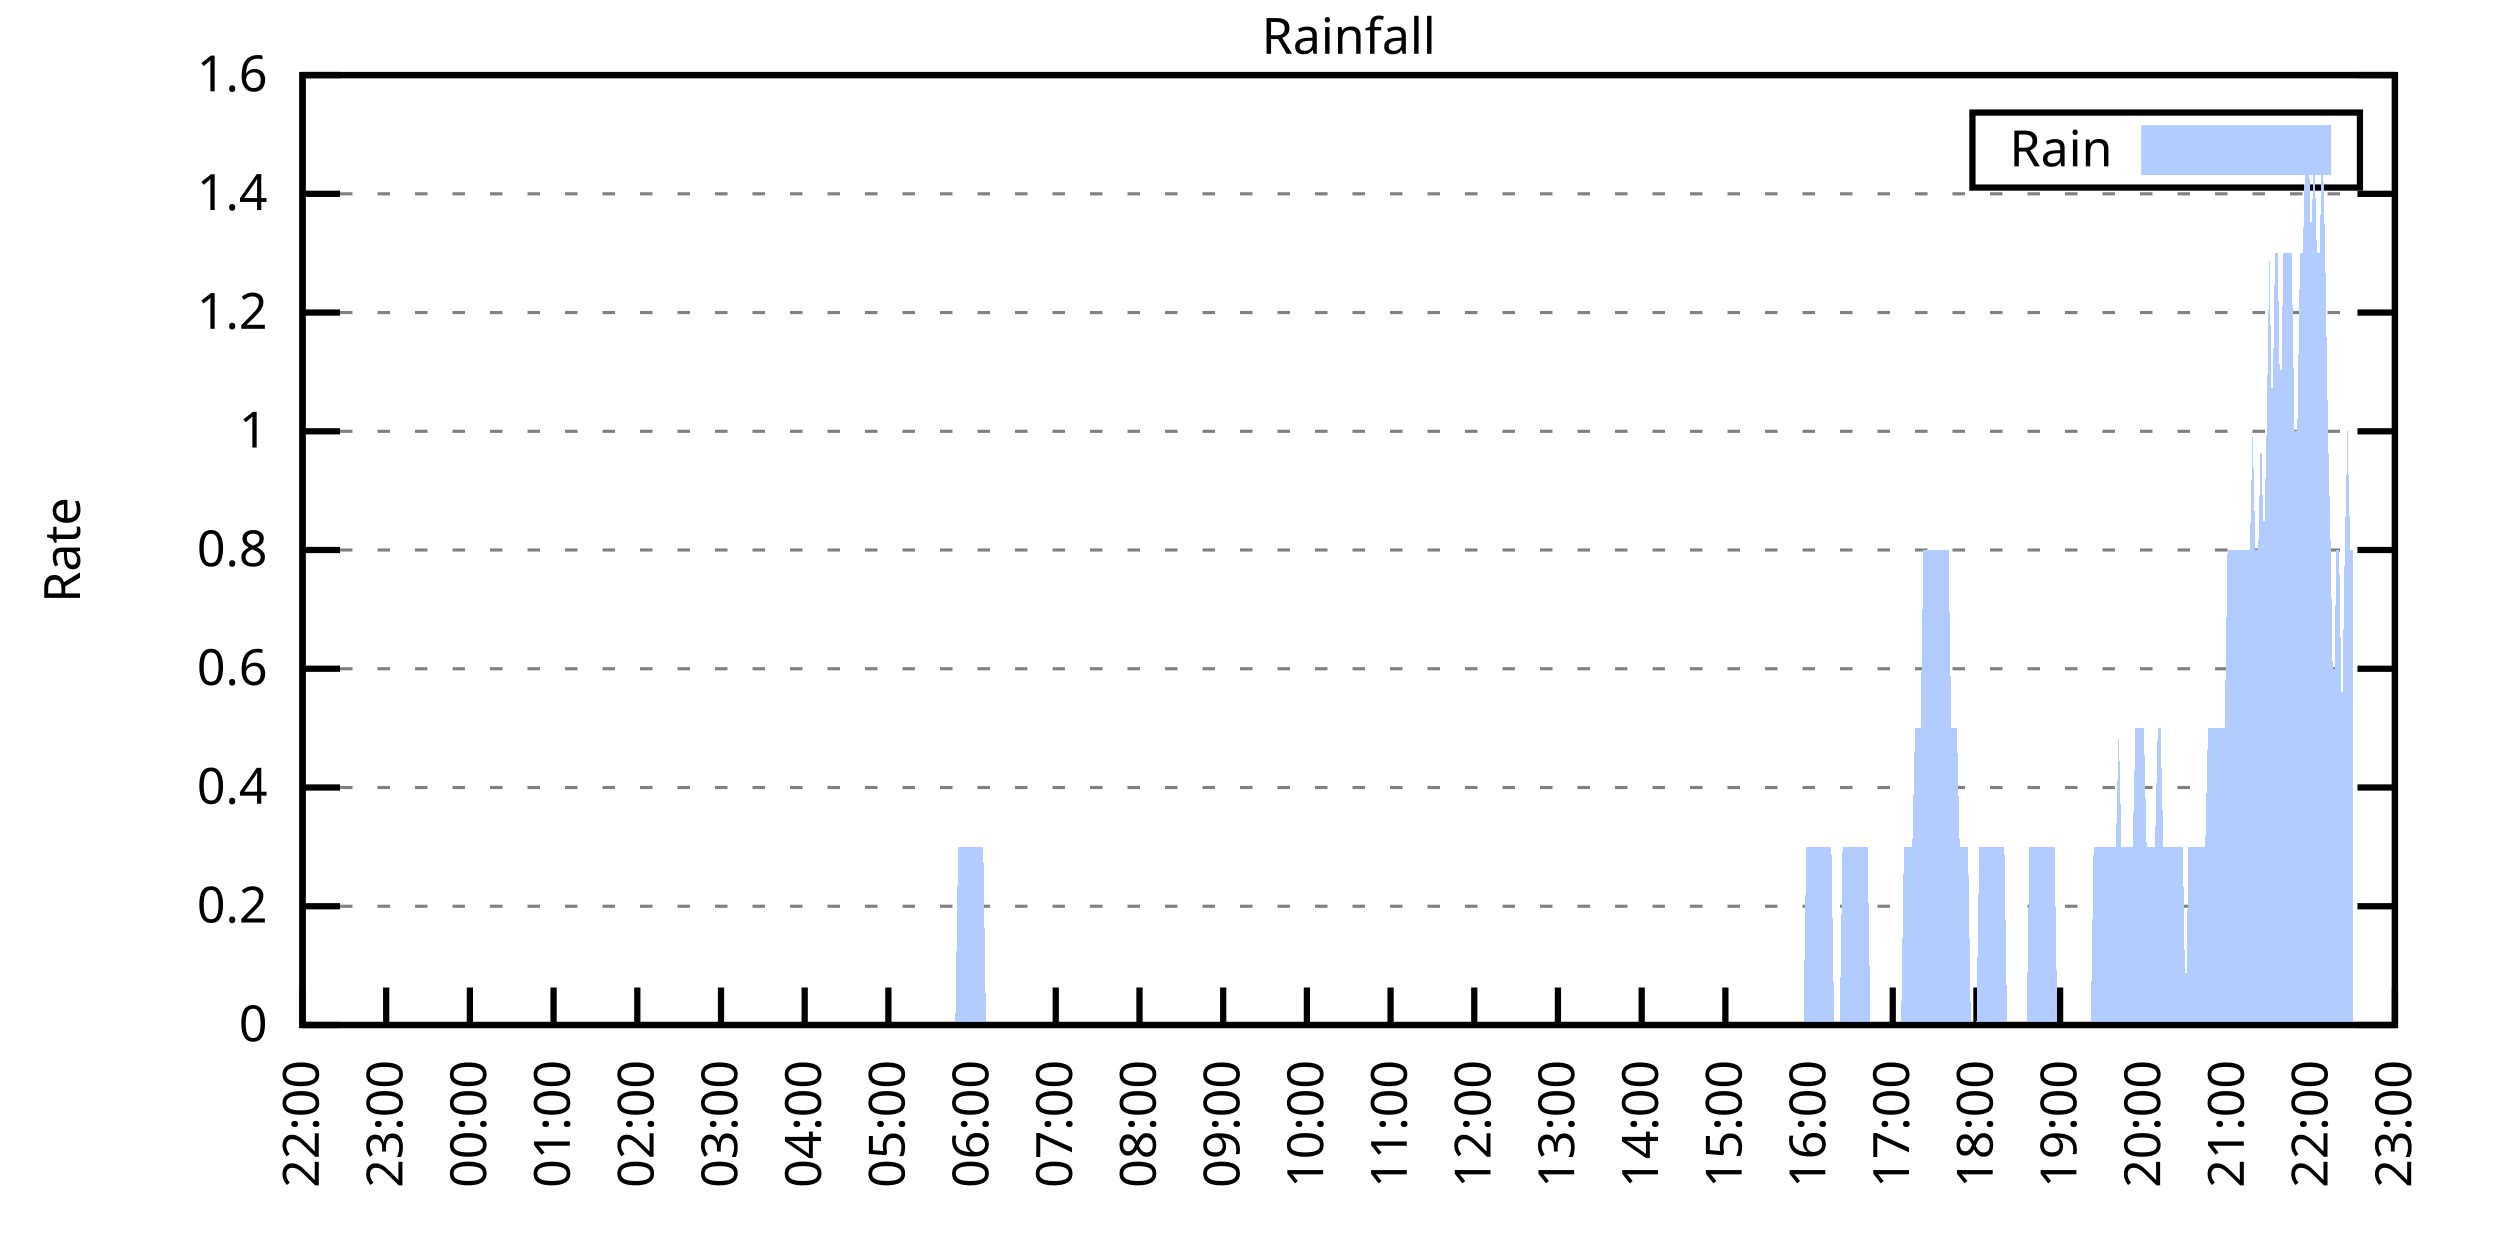
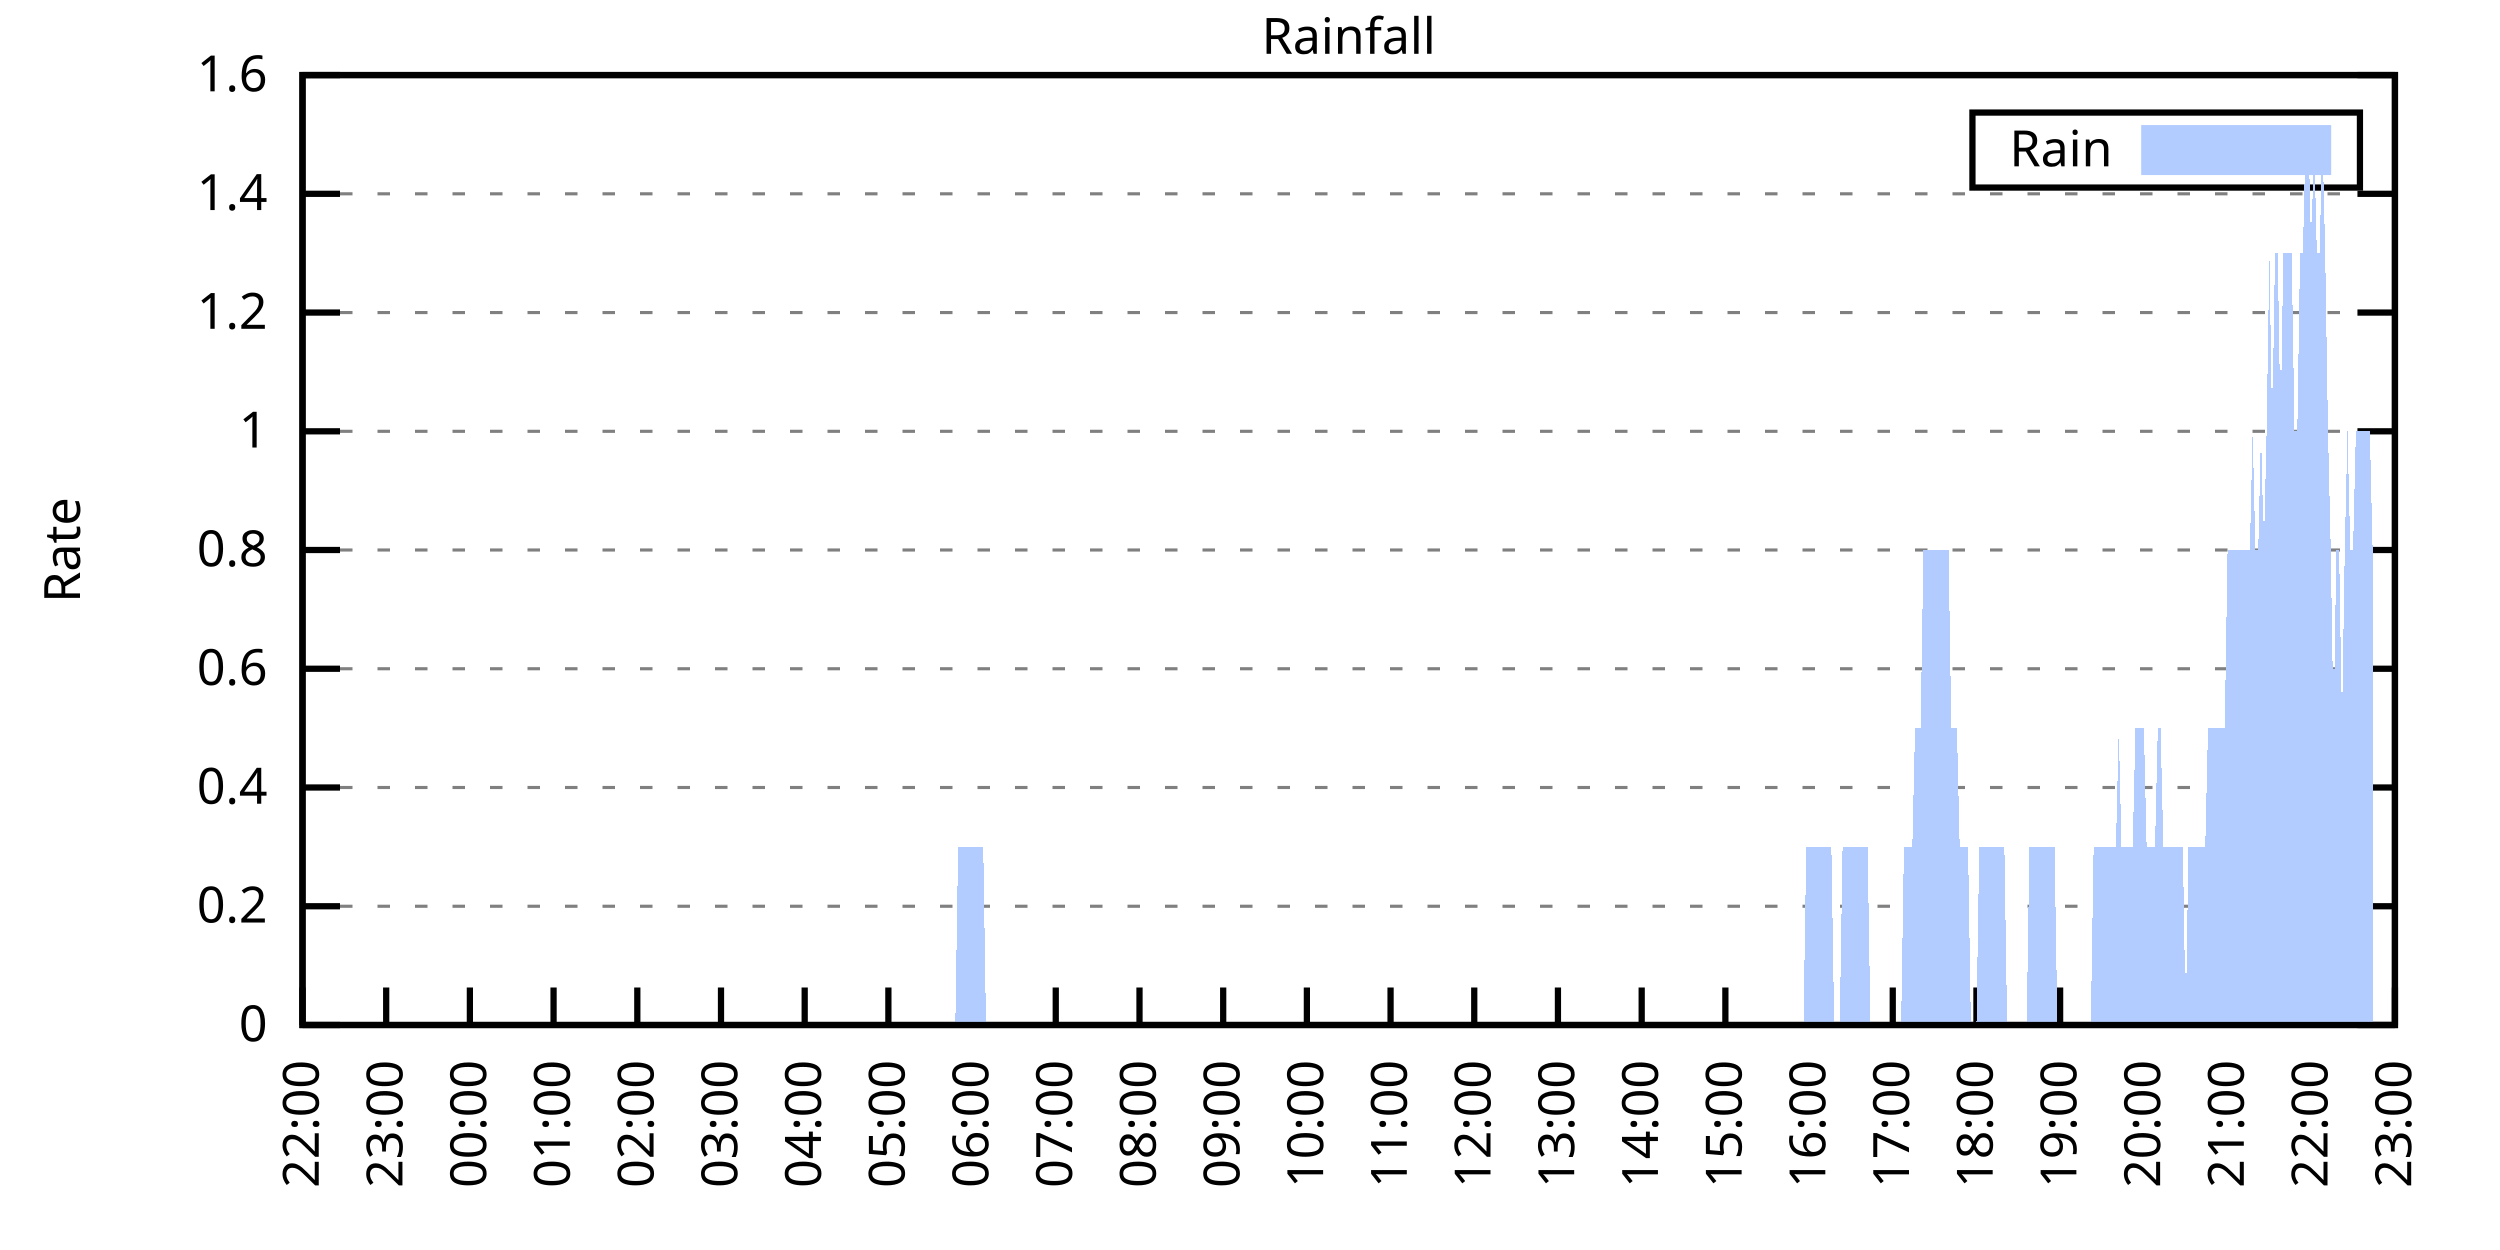
<svg xmlns="http://www.w3.org/2000/svg" xmlns:xlink="http://www.w3.org/1999/xlink" width="400" height="200" viewBox="0 0 400 200">
  <g id="gnuplot_canvas">
    <rect x="0" y="0" width="400" height="200" fill="none" />
    <defs>
      <circle id="gpDot" r="0.5" stroke-width="0.5" stroke="currentColor" />
      <path id="gpPt0" stroke-width="0.333" stroke="currentColor" d="M-1,0 h2 M0,-1 v2" />
      <path id="gpPt1" stroke-width="0.333" stroke="currentColor" d="M-1,-1 L1,1 M1,-1 L-1,1" />
      <path id="gpPt2" stroke-width="0.333" stroke="currentColor" d="M-1,0 L1,0 M0,-1 L0,1 M-1,-1 L1,1 M-1,1 L1,-1" />
      <rect id="gpPt3" stroke-width="0.333" stroke="currentColor" x="-1" y="-1" width="2" height="2" />
      <rect id="gpPt4" stroke-width="0.333" stroke="currentColor" fill="currentColor" x="-1" y="-1" width="2" height="2" />
      <circle id="gpPt5" stroke-width="0.333" stroke="currentColor" cx="0" cy="0" r="1" />
      <use xlink:href="#gpPt5" id="gpPt6" fill="currentColor" stroke="none" />
      <path id="gpPt7" stroke-width="0.333" stroke="currentColor" d="M0,-1.33 L-1.33,0.67 L1.33,0.67 z" />
      <use xlink:href="#gpPt7" id="gpPt8" fill="currentColor" stroke="none" />
      <use xlink:href="#gpPt7" id="gpPt9" stroke="currentColor" transform="rotate(180)" />
      <use xlink:href="#gpPt9" id="gpPt10" fill="currentColor" stroke="none" />
      <use xlink:href="#gpPt3" id="gpPt11" stroke="currentColor" transform="rotate(45)" />
      <use xlink:href="#gpPt11" id="gpPt12" fill="currentColor" stroke="none" />
      <path id="gpPt13" stroke-width="0.333" stroke="currentColor" d="M0,1.330 L1.265,0.411 L0.782,-1.067 L-0.782,-1.076 L-1.265,0.411 z" />
      <use xlink:href="#gpPt13" id="gpPt14" fill="currentColor" stroke="none" />
      <filter id="textbox" filterUnits="objectBoundingBox" x="0" y="0" height="1" width="1">
        <feFlood flood-color="white" flood-opacity="1" result="bgnd" />
        <feComposite in="SourceGraphic" in2="bgnd" operator="atop" />
      </filter>
      <filter id="greybox" filterUnits="objectBoundingBox" x="0" y="0" height="1" width="1">
        <feFlood flood-color="lightgrey" flood-opacity="1" result="grey" />
        <feComposite in="SourceGraphic" in2="grey" operator="atop" />
      </filter>
    </defs>
    <g fill="none" color="white" stroke="currentColor" stroke-width="1.00" stroke-linecap="butt" stroke-linejoin="miter">
</g>
    <g fill="none" color="black" stroke="currentColor" stroke-width="1.00" stroke-linecap="butt" stroke-linejoin="miter">
      <g stroke="none" shape-rendering="crispEdges">
        <polygon fill="rgb(255, 255, 255)" points="48.40,164.00 383.18,164.00 383.18,12.02 48.40,12.02 " />
      </g>
    </g>
    <g fill="none" color="black" stroke="currentColor" stroke-width="1.00" stroke-linecap="butt" stroke-linejoin="miter">
</g>
    <g fill="none" color="black" stroke="black" stroke-width="0.50" stroke-linecap="butt" stroke-linejoin="miter">
</g>
    <g fill="none" color="gray" stroke="currentColor" stroke-width="0.50" stroke-linecap="butt" stroke-linejoin="miter">
      <path stroke="gray" stroke-dasharray="2,4" class="gridline" d="M48.40,164.00 L383.19,164.00  " />
    </g>
    <g fill="none" color="gray" stroke="gray" stroke-width="1.00" stroke-linecap="butt" stroke-linejoin="miter">
</g>
    <g fill="none" color="black" stroke="currentColor" stroke-width="1.00" stroke-linecap="butt" stroke-linejoin="miter">
      <path stroke="black" d="M48.40,164.00 L54.40,164.00 M383.19,164.00 L377.19,164.00  " />
      <g transform="translate(42.80,166.60)" stroke="none" fill="black" font-family="Sans" font-size="8.00" text-anchor="end">
        <text>
          <tspan font-family="Sans"> 0</tspan>
        </text>
      </g>
    </g>
    <g fill="none" color="black" stroke="currentColor" stroke-width="1.00" stroke-linecap="butt" stroke-linejoin="miter">
</g>
    <g fill="none" color="black" stroke="black" stroke-width="0.50" stroke-linecap="butt" stroke-linejoin="miter">
</g>
    <g fill="none" color="gray" stroke="currentColor" stroke-width="0.50" stroke-linecap="butt" stroke-linejoin="miter">
      <path stroke="gray" stroke-dasharray="2,4" class="gridline" d="M48.40,145.00 L383.19,145.00  " />
    </g>
    <g fill="none" color="gray" stroke="gray" stroke-width="1.00" stroke-linecap="butt" stroke-linejoin="miter">
</g>
    <g fill="none" color="black" stroke="currentColor" stroke-width="1.00" stroke-linecap="butt" stroke-linejoin="miter">
      <path stroke="black" d="M48.40,145.00 L54.40,145.00 M383.19,145.00 L377.19,145.00  " />
      <g transform="translate(42.80,147.60)" stroke="none" fill="black" font-family="Sans" font-size="8.00" text-anchor="end">
        <text>
          <tspan font-family="Sans"> 0.2</tspan>
        </text>
      </g>
    </g>
    <g fill="none" color="black" stroke="currentColor" stroke-width="1.00" stroke-linecap="butt" stroke-linejoin="miter">
</g>
    <g fill="none" color="black" stroke="black" stroke-width="0.50" stroke-linecap="butt" stroke-linejoin="miter">
</g>
    <g fill="none" color="gray" stroke="currentColor" stroke-width="0.50" stroke-linecap="butt" stroke-linejoin="miter">
      <path stroke="gray" stroke-dasharray="2,4" class="gridline" d="M48.40,126.00 L383.19,126.00  " />
    </g>
    <g fill="none" color="gray" stroke="gray" stroke-width="1.00" stroke-linecap="butt" stroke-linejoin="miter">
</g>
    <g fill="none" color="black" stroke="currentColor" stroke-width="1.00" stroke-linecap="butt" stroke-linejoin="miter">
      <path stroke="black" d="M48.40,126.00 L54.40,126.00 M383.19,126.00 L377.19,126.00  " />
      <g transform="translate(42.80,128.60)" stroke="none" fill="black" font-family="Sans" font-size="8.00" text-anchor="end">
        <text>
          <tspan font-family="Sans"> 0.4</tspan>
        </text>
      </g>
    </g>
    <g fill="none" color="black" stroke="currentColor" stroke-width="1.00" stroke-linecap="butt" stroke-linejoin="miter">
</g>
    <g fill="none" color="black" stroke="black" stroke-width="0.50" stroke-linecap="butt" stroke-linejoin="miter">
</g>
    <g fill="none" color="gray" stroke="currentColor" stroke-width="0.50" stroke-linecap="butt" stroke-linejoin="miter">
      <path stroke="gray" stroke-dasharray="2,4" class="gridline" d="M48.40,107.00 L383.19,107.00  " />
    </g>
    <g fill="none" color="gray" stroke="gray" stroke-width="1.00" stroke-linecap="butt" stroke-linejoin="miter">
</g>
    <g fill="none" color="black" stroke="currentColor" stroke-width="1.00" stroke-linecap="butt" stroke-linejoin="miter">
      <path stroke="black" d="M48.40,107.00 L54.40,107.00 M383.19,107.00 L377.19,107.00  " />
      <g transform="translate(42.80,109.60)" stroke="none" fill="black" font-family="Sans" font-size="8.00" text-anchor="end">
        <text>
          <tspan font-family="Sans"> 0.6</tspan>
        </text>
      </g>
    </g>
    <g fill="none" color="black" stroke="currentColor" stroke-width="1.00" stroke-linecap="butt" stroke-linejoin="miter">
</g>
    <g fill="none" color="black" stroke="black" stroke-width="0.50" stroke-linecap="butt" stroke-linejoin="miter">
</g>
    <g fill="none" color="gray" stroke="currentColor" stroke-width="0.50" stroke-linecap="butt" stroke-linejoin="miter">
      <path stroke="gray" stroke-dasharray="2,4" class="gridline" d="M48.40,88.00 L383.19,88.00  " />
    </g>
    <g fill="none" color="gray" stroke="gray" stroke-width="1.00" stroke-linecap="butt" stroke-linejoin="miter">
</g>
    <g fill="none" color="black" stroke="currentColor" stroke-width="1.00" stroke-linecap="butt" stroke-linejoin="miter">
      <path stroke="black" d="M48.40,88.00 L54.40,88.00 M383.19,88.00 L377.19,88.00  " />
      <g transform="translate(42.80,90.60)" stroke="none" fill="black" font-family="Sans" font-size="8.00" text-anchor="end">
        <text>
          <tspan font-family="Sans"> 0.8</tspan>
        </text>
      </g>
    </g>
    <g fill="none" color="black" stroke="currentColor" stroke-width="1.00" stroke-linecap="butt" stroke-linejoin="miter">
</g>
    <g fill="none" color="black" stroke="black" stroke-width="0.50" stroke-linecap="butt" stroke-linejoin="miter">
</g>
    <g fill="none" color="gray" stroke="currentColor" stroke-width="0.50" stroke-linecap="butt" stroke-linejoin="miter">
      <path stroke="gray" stroke-dasharray="2,4" class="gridline" d="M48.40,69.01 L383.19,69.01  " />
    </g>
    <g fill="none" color="gray" stroke="gray" stroke-width="1.00" stroke-linecap="butt" stroke-linejoin="miter">
</g>
    <g fill="none" color="black" stroke="currentColor" stroke-width="1.00" stroke-linecap="butt" stroke-linejoin="miter">
      <path stroke="black" d="M48.40,69.01 L54.40,69.01 M383.19,69.01 L377.19,69.01  " />
      <g transform="translate(42.80,71.61)" stroke="none" fill="black" font-family="Sans" font-size="8.00" text-anchor="end">
        <text>
          <tspan font-family="Sans"> 1</tspan>
        </text>
      </g>
    </g>
    <g fill="none" color="black" stroke="currentColor" stroke-width="1.00" stroke-linecap="butt" stroke-linejoin="miter">
</g>
    <g fill="none" color="black" stroke="black" stroke-width="0.50" stroke-linecap="butt" stroke-linejoin="miter">
</g>
    <g fill="none" color="gray" stroke="currentColor" stroke-width="0.50" stroke-linecap="butt" stroke-linejoin="miter">
      <path stroke="gray" stroke-dasharray="2,4" class="gridline" d="M48.40,50.01 L383.19,50.01  " />
    </g>
    <g fill="none" color="gray" stroke="gray" stroke-width="1.00" stroke-linecap="butt" stroke-linejoin="miter">
</g>
    <g fill="none" color="black" stroke="currentColor" stroke-width="1.00" stroke-linecap="butt" stroke-linejoin="miter">
      <path stroke="black" d="M48.40,50.01 L54.40,50.01 M383.19,50.01 L377.19,50.01  " />
      <g transform="translate(42.80,52.61)" stroke="none" fill="black" font-family="Sans" font-size="8.00" text-anchor="end">
        <text>
          <tspan font-family="Sans"> 1.2</tspan>
        </text>
      </g>
    </g>
    <g fill="none" color="black" stroke="currentColor" stroke-width="1.00" stroke-linecap="butt" stroke-linejoin="miter">
</g>
    <g fill="none" color="black" stroke="black" stroke-width="0.50" stroke-linecap="butt" stroke-linejoin="miter">
</g>
    <g fill="none" color="gray" stroke="currentColor" stroke-width="0.50" stroke-linecap="butt" stroke-linejoin="miter">
      <path stroke="gray" stroke-dasharray="2,4" class="gridline" d="M48.40,31.01 L383.19,31.01  " />
    </g>
    <g fill="none" color="gray" stroke="gray" stroke-width="1.00" stroke-linecap="butt" stroke-linejoin="miter">
</g>
    <g fill="none" color="black" stroke="currentColor" stroke-width="1.00" stroke-linecap="butt" stroke-linejoin="miter">
      <path stroke="black" d="M48.40,31.01 L54.40,31.01 M383.19,31.01 L377.19,31.01  " />
      <g transform="translate(42.80,33.61)" stroke="none" fill="black" font-family="Sans" font-size="8.00" text-anchor="end">
        <text>
          <tspan font-family="Sans"> 1.4</tspan>
        </text>
      </g>
    </g>
    <g fill="none" color="black" stroke="currentColor" stroke-width="1.00" stroke-linecap="butt" stroke-linejoin="miter">
</g>
    <g fill="none" color="black" stroke="black" stroke-width="0.50" stroke-linecap="butt" stroke-linejoin="miter">
</g>
    <g fill="none" color="gray" stroke="currentColor" stroke-width="0.50" stroke-linecap="butt" stroke-linejoin="miter">
      <path stroke="gray" stroke-dasharray="2,4" class="gridline" d="M48.40,12.01 L383.19,12.01  " />
    </g>
    <g fill="none" color="gray" stroke="gray" stroke-width="1.00" stroke-linecap="butt" stroke-linejoin="miter">
</g>
    <g fill="none" color="black" stroke="currentColor" stroke-width="1.00" stroke-linecap="butt" stroke-linejoin="miter">
      <path stroke="black" d="M48.40,12.01 L54.40,12.01 M383.19,12.01 L377.19,12.01  " />
      <g transform="translate(42.80,14.61)" stroke="none" fill="black" font-family="Sans" font-size="8.00" text-anchor="end">
        <text>
          <tspan font-family="Sans"> 1.6</tspan>
        </text>
      </g>
    </g>
    <g fill="none" color="black" stroke="currentColor" stroke-width="1.00" stroke-linecap="butt" stroke-linejoin="miter">
      <path stroke="black" d="M48.40,164.00 L48.40,158.00  " />
      <g transform="translate(51.00,169.60) rotate(270.00)" stroke="none" fill="black" font-family="Sans" font-size="8.00" text-anchor="end">
        <text>
          <tspan font-family="Sans">22:00</tspan>
        </text>
      </g>
    </g>
    <g fill="none" color="black" stroke="currentColor" stroke-width="1.00" stroke-linecap="butt" stroke-linejoin="miter">
      <path stroke="black" d="M61.79,164.00 L61.79,158.00  " />
      <g transform="translate(64.39,169.60) rotate(270.00)" stroke="none" fill="black" font-family="Sans" font-size="8.00" text-anchor="end">
        <text>
          <tspan font-family="Sans">23:00</tspan>
        </text>
      </g>
    </g>
    <g fill="none" color="black" stroke="currentColor" stroke-width="1.00" stroke-linecap="butt" stroke-linejoin="miter">
      <path stroke="black" d="M75.18,164.00 L75.18,158.00  " />
      <g transform="translate(77.78,169.60) rotate(270.00)" stroke="none" fill="black" font-family="Sans" font-size="8.00" text-anchor="end">
        <text>
          <tspan font-family="Sans">00:00</tspan>
        </text>
      </g>
    </g>
    <g fill="none" color="black" stroke="currentColor" stroke-width="1.00" stroke-linecap="butt" stroke-linejoin="miter">
      <path stroke="black" d="M88.57,164.00 L88.57,158.00  " />
      <g transform="translate(91.17,169.60) rotate(270.00)" stroke="none" fill="black" font-family="Sans" font-size="8.00" text-anchor="end">
        <text>
          <tspan font-family="Sans">01:00</tspan>
        </text>
      </g>
    </g>
    <g fill="none" color="black" stroke="currentColor" stroke-width="1.00" stroke-linecap="butt" stroke-linejoin="miter">
      <path stroke="black" d="M101.97,164.00 L101.97,158.00  " />
      <g transform="translate(104.57,169.60) rotate(270.00)" stroke="none" fill="black" font-family="Sans" font-size="8.00" text-anchor="end">
        <text>
          <tspan font-family="Sans">02:00</tspan>
        </text>
      </g>
    </g>
    <g fill="none" color="black" stroke="currentColor" stroke-width="1.00" stroke-linecap="butt" stroke-linejoin="miter">
      <path stroke="black" d="M115.36,164.00 L115.36,158.00  " />
      <g transform="translate(117.96,169.60) rotate(270.00)" stroke="none" fill="black" font-family="Sans" font-size="8.00" text-anchor="end">
        <text>
          <tspan font-family="Sans">03:00</tspan>
        </text>
      </g>
    </g>
    <g fill="none" color="black" stroke="currentColor" stroke-width="1.00" stroke-linecap="butt" stroke-linejoin="miter">
      <path stroke="black" d="M128.75,164.00 L128.75,158.00  " />
      <g transform="translate(131.35,169.60) rotate(270.00)" stroke="none" fill="black" font-family="Sans" font-size="8.00" text-anchor="end">
        <text>
          <tspan font-family="Sans">04:00</tspan>
        </text>
      </g>
    </g>
    <g fill="none" color="black" stroke="currentColor" stroke-width="1.00" stroke-linecap="butt" stroke-linejoin="miter">
      <path stroke="black" d="M142.14,164.00 L142.14,158.00  " />
      <g transform="translate(144.74,169.60) rotate(270.00)" stroke="none" fill="black" font-family="Sans" font-size="8.00" text-anchor="end">
        <text>
          <tspan font-family="Sans">05:00</tspan>
        </text>
      </g>
    </g>
    <g fill="none" color="black" stroke="currentColor" stroke-width="1.00" stroke-linecap="butt" stroke-linejoin="miter">
      <path stroke="black" d="M155.53,164.00 L155.53,158.00  " />
      <g transform="translate(158.13,169.60) rotate(270.00)" stroke="none" fill="black" font-family="Sans" font-size="8.00" text-anchor="end">
        <text>
          <tspan font-family="Sans">06:00</tspan>
        </text>
      </g>
    </g>
    <g fill="none" color="black" stroke="currentColor" stroke-width="1.00" stroke-linecap="butt" stroke-linejoin="miter">
      <path stroke="black" d="M168.92,164.00 L168.92,158.00  " />
      <g transform="translate(171.52,169.60) rotate(270.00)" stroke="none" fill="black" font-family="Sans" font-size="8.00" text-anchor="end">
        <text>
          <tspan font-family="Sans">07:00</tspan>
        </text>
      </g>
    </g>
    <g fill="none" color="black" stroke="currentColor" stroke-width="1.00" stroke-linecap="butt" stroke-linejoin="miter">
      <path stroke="black" d="M182.32,164.00 L182.32,158.00  " />
      <g transform="translate(184.92,169.60) rotate(270.00)" stroke="none" fill="black" font-family="Sans" font-size="8.00" text-anchor="end">
        <text>
          <tspan font-family="Sans">08:00</tspan>
        </text>
      </g>
    </g>
    <g fill="none" color="black" stroke="currentColor" stroke-width="1.00" stroke-linecap="butt" stroke-linejoin="miter">
      <path stroke="black" d="M195.71,164.00 L195.71,158.00  " />
      <g transform="translate(198.31,169.60) rotate(270.00)" stroke="none" fill="black" font-family="Sans" font-size="8.00" text-anchor="end">
        <text>
          <tspan font-family="Sans">09:00</tspan>
        </text>
      </g>
    </g>
    <g fill="none" color="black" stroke="currentColor" stroke-width="1.00" stroke-linecap="butt" stroke-linejoin="miter">
      <path stroke="black" d="M209.10,164.00 L209.10,158.00  " />
      <g transform="translate(211.70,169.60) rotate(270.00)" stroke="none" fill="black" font-family="Sans" font-size="8.00" text-anchor="end">
        <text>
          <tspan font-family="Sans">10:00</tspan>
        </text>
      </g>
    </g>
    <g fill="none" color="black" stroke="currentColor" stroke-width="1.00" stroke-linecap="butt" stroke-linejoin="miter">
      <path stroke="black" d="M222.49,164.00 L222.49,158.00  " />
      <g transform="translate(225.09,169.60) rotate(270.00)" stroke="none" fill="black" font-family="Sans" font-size="8.00" text-anchor="end">
        <text>
          <tspan font-family="Sans">11:00</tspan>
        </text>
      </g>
    </g>
    <g fill="none" color="black" stroke="currentColor" stroke-width="1.00" stroke-linecap="butt" stroke-linejoin="miter">
      <path stroke="black" d="M235.88,164.00 L235.88,158.00  " />
      <g transform="translate(238.48,169.60) rotate(270.00)" stroke="none" fill="black" font-family="Sans" font-size="8.00" text-anchor="end">
        <text>
          <tspan font-family="Sans">12:00</tspan>
        </text>
      </g>
    </g>
    <g fill="none" color="black" stroke="currentColor" stroke-width="1.00" stroke-linecap="butt" stroke-linejoin="miter">
      <path stroke="black" d="M249.27,164.00 L249.27,158.00  " />
      <g transform="translate(251.87,169.60) rotate(270.00)" stroke="none" fill="black" font-family="Sans" font-size="8.00" text-anchor="end">
        <text>
          <tspan font-family="Sans">13:00</tspan>
        </text>
      </g>
    </g>
    <g fill="none" color="black" stroke="currentColor" stroke-width="1.00" stroke-linecap="butt" stroke-linejoin="miter">
      <path stroke="black" d="M262.67,164.00 L262.67,158.00  " />
      <g transform="translate(265.27,169.60) rotate(270.00)" stroke="none" fill="black" font-family="Sans" font-size="8.00" text-anchor="end">
        <text>
          <tspan font-family="Sans">14:00</tspan>
        </text>
      </g>
    </g>
    <g fill="none" color="black" stroke="currentColor" stroke-width="1.00" stroke-linecap="butt" stroke-linejoin="miter">
      <path stroke="black" d="M276.06,164.00 L276.06,158.00  " />
      <g transform="translate(278.66,169.60) rotate(270.00)" stroke="none" fill="black" font-family="Sans" font-size="8.00" text-anchor="end">
        <text>
          <tspan font-family="Sans">15:00</tspan>
        </text>
      </g>
    </g>
    <g fill="none" color="black" stroke="currentColor" stroke-width="1.00" stroke-linecap="butt" stroke-linejoin="miter">
      <path stroke="black" d="M289.45,164.00 L289.45,158.00  " />
      <g transform="translate(292.05,169.60) rotate(270.00)" stroke="none" fill="black" font-family="Sans" font-size="8.00" text-anchor="end">
        <text>
          <tspan font-family="Sans">16:00</tspan>
        </text>
      </g>
    </g>
    <g fill="none" color="black" stroke="currentColor" stroke-width="1.00" stroke-linecap="butt" stroke-linejoin="miter">
      <path stroke="black" d="M302.84,164.00 L302.84,158.00  " />
      <g transform="translate(305.44,169.60) rotate(270.00)" stroke="none" fill="black" font-family="Sans" font-size="8.00" text-anchor="end">
        <text>
          <tspan font-family="Sans">17:00</tspan>
        </text>
      </g>
    </g>
    <g fill="none" color="black" stroke="currentColor" stroke-width="1.00" stroke-linecap="butt" stroke-linejoin="miter">
      <path stroke="black" d="M316.23,164.00 L316.23,158.00  " />
      <g transform="translate(318.83,169.60) rotate(270.00)" stroke="none" fill="black" font-family="Sans" font-size="8.00" text-anchor="end">
        <text>
          <tspan font-family="Sans">18:00</tspan>
        </text>
      </g>
    </g>
    <g fill="none" color="black" stroke="currentColor" stroke-width="1.00" stroke-linecap="butt" stroke-linejoin="miter">
      <path stroke="black" d="M329.62,164.00 L329.62,158.00  " />
      <g transform="translate(332.22,169.60) rotate(270.00)" stroke="none" fill="black" font-family="Sans" font-size="8.00" text-anchor="end">
        <text>
          <tspan font-family="Sans">19:00</tspan>
        </text>
      </g>
    </g>
    <g fill="none" color="black" stroke="currentColor" stroke-width="1.00" stroke-linecap="butt" stroke-linejoin="miter">
      <path stroke="black" d="M343.02,164.00 L343.02,158.00  " />
      <g transform="translate(345.62,169.60) rotate(270.00)" stroke="none" fill="black" font-family="Sans" font-size="8.00" text-anchor="end">
        <text>
          <tspan font-family="Sans">20:00</tspan>
        </text>
      </g>
    </g>
    <g fill="none" color="black" stroke="currentColor" stroke-width="1.00" stroke-linecap="butt" stroke-linejoin="miter">
      <path stroke="black" d="M356.41,164.00 L356.41,158.00  " />
      <g transform="translate(359.01,169.60) rotate(270.00)" stroke="none" fill="black" font-family="Sans" font-size="8.00" text-anchor="end">
        <text>
          <tspan font-family="Sans">21:00</tspan>
        </text>
      </g>
    </g>
    <g fill="none" color="black" stroke="currentColor" stroke-width="1.00" stroke-linecap="butt" stroke-linejoin="miter">
      <path stroke="black" d="M369.80,164.00 L369.80,158.00  " />
      <g transform="translate(372.40,169.60) rotate(270.00)" stroke="none" fill="black" font-family="Sans" font-size="8.00" text-anchor="end">
        <text>
          <tspan font-family="Sans">22:00</tspan>
        </text>
      </g>
    </g>
    <g fill="none" color="black" stroke="currentColor" stroke-width="1.00" stroke-linecap="butt" stroke-linejoin="miter">
      <path stroke="black" d="M383.19,164.00 L383.19,158.00  " />
      <g transform="translate(385.79,169.60) rotate(270.00)" stroke="none" fill="black" font-family="Sans" font-size="8.00" text-anchor="end">
        <text>
          <tspan font-family="Sans">23:00</tspan>
        </text>
      </g>
    </g>
    <g fill="none" color="black" stroke="currentColor" stroke-width="1.00" stroke-linecap="butt" stroke-linejoin="miter">
</g>
    <g fill="none" color="black" stroke="currentColor" stroke-width="1.00" stroke-linecap="butt" stroke-linejoin="miter">
      <path stroke="black" d="M48.40,12.01 L48.40,164.00 L383.19,164.00 L383.19,12.01 L48.40,12.01 Z  " />
    </g>
    <g fill="none" color="black" stroke="currentColor" stroke-width="1.00" stroke-linecap="butt" stroke-linejoin="miter">
</g>
    <g fill="none" color="black" stroke="currentColor" stroke-width="1.00" stroke-linecap="butt" stroke-linejoin="miter">
      <path stroke="black" d="M315.59,30.01 L315.59,18.01 L377.59,18.01 L377.59,30.01 L315.59,30.01 Z  " />
    </g>
    <g id="Rainfall_plot_1">
      <g fill="none" color="white" stroke="black" stroke-width="2.00" stroke-linecap="butt" stroke-linejoin="miter">
</g>
      <g fill="none" color="black" stroke="currentColor" stroke-width="2.00" stroke-linecap="butt" stroke-linejoin="miter">
        <g transform="translate(337.99,26.61)" stroke="none" fill="black" font-family="Sans" font-size="8.00" text-anchor="end">
          <text>
            <tspan font-family="Sans">Rain</tspan>
          </text>
        </g>
      </g>
      <g fill="none" color="black" stroke="currentColor" stroke-width="2.00" stroke-linecap="butt" stroke-linejoin="miter">
        <g stroke="none" shape-rendering="crispEdges">
          <polygon fill="rgb(178, 204, 255)" points="343.59,27.01 371.99,27.01 371.99,21.01 343.59,21.01 " />
        </g>
        <path stroke="rgb(178, 204, 255)" d="M343.59,27.01 L371.99,27.01 L371.99,21.01 L343.59,21.01 L343.59,27.01 Z  " />
      </g>
      <g fill="none" color="black" stroke="currentColor" stroke-width="2.00" stroke-linecap="butt" stroke-linejoin="miter">
        <g stroke="none" shape-rendering="crispEdges">
-           <polygon fill="rgb(178, 204, 255)" points="55.54,164.00 55.99,164.00 56.43,164.00 56.88,164.00 57.33,164.00 57.77,164.00 58.22,164.00 58.67,164.00 59.11,164.00 59.56,164.00 60.01,164.00 60.45,164.00 60.90,164.00 61.35,164.00 61.79,164.00 62.24,164.00 62.68,164.00 63.13,164.00 63.58,164.00 64.02,164.00 64.47,164.00 64.92,164.00 65.36,164.00 65.81,164.00 66.26,164.00 66.70,164.00 67.15,164.00 67.59,164.00 68.04,164.00 68.49,164.00 68.93,164.00 69.38,164.00 69.83,164.00 70.27,164.00 70.72,164.00 71.17,164.00 71.61,164.00 72.06,164.00 72.50,164.00 72.95,164.00 73.40,164.00 73.84,164.00 74.29,164.00 74.74,164.00 75.18,164.00 75.63,164.00 76.08,164.00 76.52,164.00 76.97,164.00 77.42,164.00 77.86,164.00 78.31,164.00 78.75,164.00 79.20,164.00 79.65,164.00 80.09,164.00 80.54,164.00 80.99,164.00 81.43,164.00 81.88,164.00 82.33,164.00 82.77,164.00 83.22,164.00 83.66,164.00 84.11,164.00 84.56,164.00 85.00,164.00 85.45,164.00 85.90,164.00 86.34,164.00 86.79,164.00 87.24,164.00 87.68,164.00 88.13,164.00 88.57,164.00 89.02,164.00 89.47,164.00 89.91,164.00 90.36,164.00 90.81,164.00 91.25,164.00 91.70,164.00 92.15,164.00 92.59,164.00 93.04,164.00 93.49,164.00 93.93,164.00 94.38,164.00 94.82,164.00 95.27,164.00 95.72,164.00 96.16,164.00 96.61,164.00 97.06,164.00 97.50,164.00 97.95,164.00 98.40,164.00 98.84,164.00 99.29,164.00 99.73,164.00 100.18,164.00 100.63,164.00 101.07,164.00 101.52,164.00 101.97,164.00 102.41,164.00 102.86,164.00 103.31,164.00 103.75,164.00 104.20,164.00 104.64,164.00 105.09,164.00 105.54,164.00 105.98,164.00 106.43,164.00 106.88,164.00 107.32,164.00 107.77,164.00 108.22,164.00 108.66,164.00 109.11,164.00 109.55,164.00 110.00,164.00 110.45,164.00 110.89,164.00 111.34,164.00 111.79,164.00 112.23,164.00 112.68,164.00 113.13,164.00 113.57,164.00 114.02,164.00 114.47,164.00 114.91,164.00 115.36,164.00 115.80,164.00 116.25,164.00 116.70,164.00 117.14,164.00 117.59,164.00 118.04,164.00 118.48,164.00 118.93,164.00 119.38,164.00 119.82,164.00 120.27,164.00 120.71,164.00 121.16,164.00 121.61,164.00 122.05,164.00 122.50,164.00 122.95,164.00 123.39,164.00 123.84,164.00 124.29,164.00 124.73,164.00 125.18,164.00 125.62,164.00 126.07,164.00 126.52,164.00 126.96,164.00 127.41,164.00 127.86,164.00 128.30,164.00 128.75,164.00 129.20,164.00 129.64,164.00 130.09,164.00 130.54,164.00 130.98,164.00 131.43,164.00 131.87,164.00 132.32,164.00 132.77,164.00 133.21,164.00 133.66,164.00 134.11,164.00 134.55,164.00 135.00,164.00 135.45,164.00 135.89,164.00 136.34,164.00 136.78,164.00 137.23,164.00 137.68,164.00 138.12,164.00 138.57,164.00 139.02,164.00 139.46,164.00 139.91,164.00 140.36,164.00 140.80,164.00 141.25,164.00 141.69,164.00 142.14,164.00 142.59,164.00 143.03,164.00 143.48,164.00 143.93,164.00 144.37,164.00 144.82,164.00 145.27,164.00 145.71,164.00 146.16,164.00 146.61,164.00 147.05,164.00 147.50,164.00 147.94,164.00 148.39,164.00 148.84,164.00 149.28,164.00 149.73,164.00 150.18,164.00 150.62,164.00 151.07,164.00 151.52,164.00 151.96,164.00 152.41,164.00 152.85,164.00 153.30,135.50 153.75,135.50 154.19,135.50 154.64,135.50 155.09,135.50 155.53,135.50 155.98,135.50 156.43,135.50 156.87,135.50 157.32,135.50 157.76,164.00 158.21,164.00 158.66,164.00 159.10,164.00 159.55,164.00 160.00,164.00 160.44,164.00 160.89,164.00 161.34,164.00 161.78,164.00 162.23,164.00 162.67,164.00 163.12,164.00 163.57,164.00 164.01,164.00 164.46,164.00 164.91,164.00 165.35,164.00 165.80,164.00 166.25,164.00 166.69,164.00 167.14,164.00 167.59,164.00 168.03,164.00 168.48,164.00 168.92,164.00 169.37,164.00 169.82,164.00 170.26,164.00 170.71,164.00 171.16,164.00 171.60,164.00 172.05,164.00 172.50,164.00 172.94,164.00 173.39,164.00 173.83,164.00 174.28,164.00 174.73,164.00 175.17,164.00 175.62,164.00 176.07,164.00 176.51,164.00 176.96,164.00 177.41,164.00 177.85,164.00 178.30,164.00 178.74,164.00 179.19,164.00 179.64,164.00 180.08,164.00 180.53,164.00 180.98,164.00 181.42,164.00 181.87,164.00 182.32,164.00 182.76,164.00 183.21,164.00 183.66,164.00 184.10,164.00 184.55,164.00 184.99,164.00 185.44,164.00 185.89,164.00 186.33,164.00 186.78,164.00 187.23,164.00 187.67,164.00 188.12,164.00 188.57,164.00 189.01,164.00 189.46,164.00 189.90,164.00 190.35,164.00 190.80,164.00 191.24,164.00 191.69,164.00 192.14,164.00 192.58,164.00 193.03,164.00 193.48,164.00 193.92,164.00 194.37,164.00 194.81,164.00 195.26,164.00 195.71,164.00 196.15,164.00 196.60,164.00 197.05,164.00 197.49,164.00 197.94,164.00 198.39,164.00 198.83,164.00 199.28,164.00 199.73,164.00 200.17,164.00 200.62,164.00 201.06,164.00 201.51,164.00 201.96,164.00 202.40,164.00 202.85,164.00 203.30,164.00 203.74,164.00 204.19,164.00 204.64,164.00 205.08,164.00 205.53,164.00 205.97,164.00 206.42,164.00 206.87,164.00 207.31,164.00 207.76,164.00 208.21,164.00 208.65,164.00 209.10,164.00 209.55,164.00 209.99,164.00 210.44,164.00 210.88,164.00 211.33,164.00 211.78,164.00 212.22,164.00 212.67,164.00 213.12,164.00 213.56,164.00 214.01,164.00 214.46,164.00 214.90,164.00 215.35,164.00 215.80,164.00 216.24,164.00 216.69,164.00 217.13,164.00 217.58,164.00 218.03,164.00 218.47,164.00 218.92,164.00 219.37,164.00 219.81,164.00 220.26,164.00 220.71,164.00 221.15,164.00 221.60,164.00 222.04,164.00 222.49,164.00 222.94,164.00 223.38,164.00 223.83,164.00 224.28,164.00 224.72,164.00 225.17,164.00 225.62,164.00 226.06,164.00 226.51,164.00 226.95,164.00 227.40,164.00 227.85,164.00 228.29,164.00 228.74,164.00 229.19,164.00 229.63,164.00 230.08,164.00 230.53,164.00 230.97,164.00 231.42,164.00 231.86,164.00 232.31,164.00 232.76,164.00 233.20,164.00 233.65,164.00 234.10,164.00 234.54,164.00 234.99,164.00 235.44,164.00 235.88,164.00 236.33,164.00 236.78,164.00 237.22,164.00 237.67,164.00 238.11,164.00 238.56,164.00 239.01,164.00 239.45,164.00 239.90,164.00 240.35,164.00 240.79,164.00 241.24,164.00 241.69,164.00 242.13,164.00 242.58,164.00 243.02,164.00 243.47,164.00 243.92,164.00 244.36,164.00 244.81,164.00 245.26,164.00 245.70,164.00 246.15,164.00 246.60,164.00 247.04,164.00 247.49,164.00 247.93,164.00 248.38,164.00 248.83,164.00 249.27,164.00 249.72,164.00 250.17,164.00 250.61,164.00 251.06,164.00 251.51,164.00 251.95,164.00 252.40,164.00 252.85,164.00 253.29,164.00 253.74,164.00 254.18,164.00 254.63,164.00 255.08,164.00 255.52,164.00 255.97,164.00 256.42,164.00 256.86,164.00 257.31,164.00 257.76,164.00 258.20,164.00 258.65,164.00 259.09,164.00 259.54,164.00 259.99,164.00 260.43,164.00 260.88,164.00 261.33,164.00 261.77,164.00 262.22,164.00 262.67,164.00 263.11,164.00 263.56,164.00 264.00,164.00 264.45,164.00 264.90,164.00 265.34,164.00 265.79,164.00 266.24,164.00 266.68,164.00 267.13,164.00 267.58,164.00 268.02,164.00 268.47,164.00 268.92,164.00 269.36,164.00 269.81,164.00 270.25,164.00 270.70,164.00 271.15,164.00 271.59,164.00 272.04,164.00 272.49,164.00 272.93,164.00 273.38,164.00 273.83,164.00 274.27,164.00 274.72,164.00 275.16,164.00 275.61,164.00 276.06,164.00 276.50,164.00 276.95,164.00 277.40,164.00 277.84,164.00 278.29,164.00 278.74,164.00 279.18,164.00 279.63,164.00 280.07,164.00 280.52,164.00 280.97,164.00 281.41,164.00 281.86,164.00 282.31,164.00 282.75,164.00 283.20,164.00 283.65,164.00 284.09,164.00 284.54,164.00 284.98,164.00 285.43,164.00 285.88,164.00 286.32,164.00 286.77,164.00 287.22,164.00 287.66,164.00 288.11,164.00 288.56,164.00 289.00,135.50 289.45,135.50 289.90,135.50 290.34,135.50 290.79,135.50 291.23,135.50 291.68,135.50 292.13,135.50 292.57,135.50 293.02,135.50 293.47,164.00 293.91,164.00 294.36,164.00 294.81,135.50 295.25,135.50 295.70,135.50 296.14,135.50 296.59,135.50 297.04,135.50 297.48,135.50 297.93,135.50 298.38,135.50 298.82,135.50 299.27,164.00 299.72,164.00 300.16,164.00 300.61,164.00 301.05,164.00 301.50,164.00 301.95,164.00 302.39,164.00 302.84,164.00 303.29,164.00 303.73,164.00 304.18,164.00 304.63,135.50 305.07,135.50 305.52,135.50 305.97,135.50 306.41,116.50 306.86,116.50 307.30,116.50 307.75,88.00 308.20,88.00 308.64,88.00 309.09,88.00 309.54,88.00 309.98,88.00 310.43,88.00 310.88,88.00 311.32,88.00 311.77,88.00 312.21,116.50 312.66,116.50 313.11,116.50 313.55,135.50 314.00,135.50 314.45,135.50 314.89,135.50 315.34,164.00 315.79,164.00 316.23,164.00 316.68,135.50 317.12,135.50 317.57,135.50 318.02,135.50 318.46,135.50 318.91,135.50 319.36,135.50 319.80,135.50 320.25,135.50 320.70,135.50 321.14,164.00 321.59,164.00 322.04,164.00 322.48,164.00 322.93,164.00 323.37,164.00 323.82,164.00 324.27,164.00 324.71,135.50 325.16,135.50 325.61,135.50 326.05,135.50 326.50,135.50 326.95,135.50 327.39,135.50 327.84,135.50 328.28,135.50 328.73,135.50 329.18,164.00 329.62,164.00 330.07,164.00 330.52,164.00 330.96,164.00 331.41,164.00 331.86,164.00 332.30,164.00 332.75,164.00 333.19,164.00 333.64,164.00 334.09,164.00 334.53,164.00 334.98,135.50 335.43,135.50 335.87,135.50 336.32,135.50 336.77,135.50 337.21,135.50 337.66,135.50 338.10,135.50 338.55,135.50 339.00,116.50 339.44,135.50 339.89,135.50 340.34,135.50 340.78,135.50 341.23,135.50 341.68,116.50 342.12,116.50 342.57,116.50 343.02,116.50 343.46,135.50 343.91,135.50 344.35,135.50 344.80,135.50 345.25,116.50 345.69,116.50 346.14,135.50 346.59,135.50 347.03,135.50 347.48,135.50 347.93,135.50 348.37,135.50 348.82,135.50 349.26,135.50 349.71,164.00 350.16,135.50 350.60,135.50 351.05,135.50 351.50,135.50 351.94,135.50 352.39,135.50 352.84,135.50 353.28,116.50 353.73,116.50 354.17,116.50 354.62,116.50 355.07,116.50 355.51,116.50 355.96,116.50 356.41,88.00 356.85,88.00 357.30,88.00 357.75,88.00 358.19,88.00 358.64,88.00 359.09,88.00 359.53,88.00 359.98,88.00 360.42,69.01 360.87,88.00 361.32,88.00 361.76,69.01 362.21,88.00 362.66,69.01 363.10,40.51 363.55,69.01 364.00,40.51 364.44,40.51 364.89,69.01 365.33,40.51 365.78,40.51 366.23,40.51 366.67,40.51 367.12,69.01 367.57,69.01 368.01,40.51 368.46,40.51 368.91,21.51 369.35,21.51 369.80,40.51 370.24,21.51 370.69,40.51 371.14,40.51 371.58,21.51 372.03,40.51 372.48,69.01 372.92,88.00 373.37,116.50 373.82,88.00 374.26,88.00 374.71,116.50 375.16,88.00 375.60,69.01 376.05,88.00 376.49,88.00 376.49,164.00 55.54,164.00 " />
+           <polygon fill="rgb(178, 204, 255)" points="58.67,164.00 59.11,164.00 59.56,164.00 60.01,164.00 60.45,164.00 60.90,164.00 61.35,164.00 61.79,164.00 62.24,164.00 62.68,164.00 63.13,164.00 63.58,164.00 64.02,164.00 64.47,164.00 64.92,164.00 65.36,164.00 65.81,164.00 66.26,164.00 66.70,164.00 67.15,164.00 67.59,164.00 68.04,164.00 68.49,164.00 68.93,164.00 69.38,164.00 69.83,164.00 70.27,164.00 70.72,164.00 71.17,164.00 71.61,164.00 72.06,164.00 72.50,164.00 72.95,164.00 73.40,164.00 73.84,164.00 74.29,164.00 74.74,164.00 75.18,164.00 75.63,164.00 76.08,164.00 76.52,164.00 76.97,164.00 77.42,164.00 77.86,164.00 78.31,164.00 78.75,164.00 79.20,164.00 79.65,164.00 80.09,164.00 80.54,164.00 80.99,164.00 81.43,164.00 81.88,164.00 82.33,164.00 82.77,164.00 83.22,164.00 83.66,164.00 84.11,164.00 84.56,164.00 85.00,164.00 85.45,164.00 85.90,164.00 86.34,164.00 86.79,164.00 87.24,164.00 87.68,164.00 88.13,164.00 88.57,164.00 89.02,164.00 89.47,164.00 89.91,164.00 90.36,164.00 90.81,164.00 91.25,164.00 91.70,164.00 92.15,164.00 92.59,164.00 93.04,164.00 93.49,164.00 93.93,164.00 94.38,164.00 94.82,164.00 95.27,164.00 95.72,164.00 96.16,164.00 96.61,164.00 97.06,164.00 97.50,164.00 97.95,164.00 98.40,164.00 98.84,164.00 99.29,164.00 99.73,164.00 100.18,164.00 100.63,164.00 101.07,164.00 101.52,164.00 101.97,164.00 102.41,164.00 102.86,164.00 103.31,164.00 103.75,164.00 104.20,164.00 104.64,164.00 105.09,164.00 105.54,164.00 105.98,164.00 106.43,164.00 106.88,164.00 107.32,164.00 107.77,164.00 108.22,164.00 108.66,164.00 109.11,164.00 109.55,164.00 110.00,164.00 110.45,164.00 110.89,164.00 111.34,164.00 111.79,164.00 112.23,164.00 112.68,164.00 113.13,164.00 113.57,164.00 114.02,164.00 114.47,164.00 114.91,164.00 115.36,164.00 115.80,164.00 116.25,164.00 116.70,164.00 117.14,164.00 117.59,164.00 118.04,164.00 118.48,164.00 118.93,164.00 119.38,164.00 119.82,164.00 120.27,164.00 120.71,164.00 121.16,164.00 121.61,164.00 122.05,164.00 122.50,164.00 122.95,164.00 123.39,164.00 123.84,164.00 124.29,164.00 124.73,164.00 125.18,164.00 125.62,164.00 126.07,164.00 126.52,164.00 126.96,164.00 127.41,164.00 127.86,164.00 128.30,164.00 128.75,164.00 129.20,164.00 129.64,164.00 130.09,164.00 130.54,164.00 130.98,164.00 131.43,164.00 131.87,164.00 132.32,164.00 132.77,164.00 133.21,164.00 133.66,164.00 134.11,164.00 134.55,164.00 135.00,164.00 135.45,164.00 135.89,164.00 136.34,164.00 136.78,164.00 137.23,164.00 137.68,164.00 138.12,164.00 138.57,164.00 139.02,164.00 139.46,164.00 139.91,164.00 140.36,164.00 140.80,164.00 141.25,164.00 141.69,164.00 142.14,164.00 142.59,164.00 143.03,164.00 143.48,164.00 143.93,164.00 144.37,164.00 144.82,164.00 145.27,164.00 145.71,164.00 146.16,164.00 146.61,164.00 147.05,164.00 147.50,164.00 147.94,164.00 148.39,164.00 148.84,164.00 149.28,164.00 149.73,164.00 150.18,164.00 150.62,164.00 151.07,164.00 151.52,164.00 151.96,164.00 152.41,164.00 152.85,164.00 153.30,135.50 153.75,135.50 154.19,135.50 154.64,135.50 155.09,135.50 155.53,135.50 155.98,135.50 156.43,135.50 156.87,135.50 157.32,135.50 157.76,164.00 158.21,164.00 158.66,164.00 159.10,164.00 159.55,164.00 160.00,164.00 160.44,164.00 160.89,164.00 161.34,164.00 161.78,164.00 162.23,164.00 162.67,164.00 163.12,164.00 163.57,164.00 164.01,164.00 164.46,164.00 164.91,164.00 165.35,164.00 165.80,164.00 166.25,164.00 166.69,164.00 167.14,164.00 167.59,164.00 168.03,164.00 168.48,164.00 168.92,164.00 169.37,164.00 169.82,164.00 170.26,164.00 170.71,164.00 171.16,164.00 171.60,164.00 172.05,164.00 172.50,164.00 172.94,164.00 173.39,164.00 173.83,164.00 174.28,164.00 174.73,164.00 175.17,164.00 175.62,164.00 176.07,164.00 176.51,164.00 176.96,164.00 177.41,164.00 177.85,164.00 178.30,164.00 178.74,164.00 179.19,164.00 179.64,164.00 180.08,164.00 180.53,164.00 180.98,164.00 181.42,164.00 181.87,164.00 182.32,164.00 182.76,164.00 183.21,164.00 183.66,164.00 184.10,164.00 184.55,164.00 184.99,164.00 185.44,164.00 185.89,164.00 186.33,164.00 186.78,164.00 187.23,164.00 187.67,164.00 188.12,164.00 188.57,164.00 189.01,164.00 189.46,164.00 189.90,164.00 190.35,164.00 190.80,164.00 191.24,164.00 191.69,164.00 192.14,164.00 192.58,164.00 193.03,164.00 193.48,164.00 193.92,164.00 194.37,164.00 194.81,164.00 195.26,164.00 195.71,164.00 196.15,164.00 196.60,164.00 197.05,164.00 197.49,164.00 197.94,164.00 198.39,164.00 198.83,164.00 199.28,164.00 199.73,164.00 200.17,164.00 200.62,164.00 201.06,164.00 201.51,164.00 201.96,164.00 202.40,164.00 202.85,164.00 203.30,164.00 203.74,164.00 204.19,164.00 204.64,164.00 205.08,164.00 205.53,164.00 205.97,164.00 206.42,164.00 206.87,164.00 207.31,164.00 207.76,164.00 208.21,164.00 208.65,164.00 209.10,164.00 209.55,164.00 209.99,164.00 210.44,164.00 210.88,164.00 211.33,164.00 211.78,164.00 212.22,164.00 212.67,164.00 213.12,164.00 213.56,164.00 214.01,164.00 214.46,164.00 214.90,164.00 215.35,164.00 215.80,164.00 216.24,164.00 216.69,164.00 217.13,164.00 217.58,164.00 218.03,164.00 218.47,164.00 218.92,164.00 219.37,164.00 219.81,164.00 220.26,164.00 220.71,164.00 221.15,164.00 221.60,164.00 222.04,164.00 222.49,164.00 222.94,164.00 223.38,164.00 223.83,164.00 224.28,164.00 224.72,164.00 225.17,164.00 225.62,164.00 226.06,164.00 226.51,164.00 226.95,164.00 227.40,164.00 227.85,164.00 228.29,164.00 228.74,164.00 229.19,164.00 229.63,164.00 230.08,164.00 230.53,164.00 230.97,164.00 231.42,164.00 231.86,164.00 232.31,164.00 232.76,164.00 233.20,164.00 233.65,164.00 234.10,164.00 234.54,164.00 234.99,164.00 235.44,164.00 235.88,164.00 236.33,164.00 236.78,164.00 237.22,164.00 237.67,164.00 238.11,164.00 238.56,164.00 239.01,164.00 239.45,164.00 239.90,164.00 240.35,164.00 240.79,164.00 241.24,164.00 241.69,164.00 242.13,164.00 242.58,164.00 243.02,164.00 243.47,164.00 243.92,164.00 244.36,164.00 244.81,164.00 245.26,164.00 245.70,164.00 246.15,164.00 246.60,164.00 247.04,164.00 247.49,164.00 247.93,164.00 248.38,164.00 248.83,164.00 249.27,164.00 249.72,164.00 250.17,164.00 250.61,164.00 251.06,164.00 251.51,164.00 251.95,164.00 252.40,164.00 252.85,164.00 253.29,164.00 253.74,164.00 254.18,164.00 254.63,164.00 255.08,164.00 255.52,164.00 255.97,164.00 256.42,164.00 256.86,164.00 257.31,164.00 257.76,164.00 258.20,164.00 258.65,164.00 259.09,164.00 259.54,164.00 259.99,164.00 260.43,164.00 260.88,164.00 261.33,164.00 261.77,164.00 262.22,164.00 262.67,164.00 263.11,164.00 263.56,164.00 264.00,164.00 264.45,164.00 264.90,164.00 265.34,164.00 265.79,164.00 266.24,164.00 266.68,164.00 267.13,164.00 267.58,164.00 268.02,164.00 268.47,164.00 268.92,164.00 269.36,164.00 269.81,164.00 270.25,164.00 270.70,164.00 271.15,164.00 271.59,164.00 272.04,164.00 272.49,164.00 272.93,164.00 273.38,164.00 273.83,164.00 274.27,164.00 274.72,164.00 275.16,164.00 275.61,164.00 276.06,164.00 276.50,164.00 276.95,164.00 277.40,164.00 277.84,164.00 278.29,164.00 278.74,164.00 279.18,164.00 279.63,164.00 280.07,164.00 280.52,164.00 280.97,164.00 281.41,164.00 281.86,164.00 282.31,164.00 282.75,164.00 283.20,164.00 283.65,164.00 284.09,164.00 284.54,164.00 284.98,164.00 285.43,164.00 285.88,164.00 286.32,164.00 286.77,164.00 287.22,164.00 287.66,164.00 288.11,164.00 288.56,164.00 289.00,135.50 289.45,135.50 289.90,135.50 290.34,135.50 290.79,135.50 291.23,135.50 291.68,135.50 292.13,135.50 292.57,135.50 293.02,135.50 293.47,164.00 293.91,164.00 294.36,164.00 294.81,135.50 295.25,135.50 295.70,135.50 296.14,135.50 296.59,135.50 297.04,135.50 297.48,135.50 297.93,135.50 298.38,135.50 298.82,135.50 299.27,164.00 299.72,164.00 300.16,164.00 300.61,164.00 301.05,164.00 301.50,164.00 301.95,164.00 302.39,164.00 302.84,164.00 303.29,164.00 303.73,164.00 304.18,164.00 304.63,135.50 305.07,135.50 305.52,135.50 305.97,135.50 306.41,116.50 306.86,116.50 307.30,116.50 307.75,88.00 308.20,88.00 308.64,88.00 309.09,88.00 309.54,88.00 309.98,88.00 310.43,88.00 310.88,88.00 311.32,88.00 311.77,88.00 312.21,116.50 312.66,116.50 313.11,116.50 313.55,135.50 314.00,135.50 314.45,135.50 314.89,135.50 315.34,164.00 315.79,164.00 316.23,164.00 316.68,135.50 317.12,135.50 317.57,135.50 318.02,135.50 318.46,135.50 318.91,135.50 319.36,135.50 319.80,135.50 320.25,135.50 320.70,135.50 321.14,164.00 321.59,164.00 322.04,164.00 322.48,164.00 322.93,164.00 323.37,164.00 323.82,164.00 324.27,164.00 324.71,135.50 325.16,135.50 325.61,135.50 326.05,135.50 326.50,135.50 326.95,135.50 327.39,135.50 327.84,135.50 328.28,135.50 328.73,135.50 329.18,164.00 329.62,164.00 330.07,164.00 330.52,164.00 330.96,164.00 331.41,164.00 331.86,164.00 332.30,164.00 332.75,164.00 333.19,164.00 333.64,164.00 334.09,164.00 334.53,164.00 334.98,135.50 335.43,135.50 335.87,135.50 336.32,135.50 336.77,135.50 337.21,135.50 337.66,135.50 338.10,135.50 338.55,135.50 339.00,116.50 339.44,135.50 339.89,135.50 340.34,135.50 340.78,135.50 341.23,135.50 341.68,116.50 342.12,116.50 342.57,116.50 343.02,116.50 343.46,135.50 343.91,135.50 344.35,135.50 344.80,135.50 345.25,116.50 345.69,116.50 346.14,135.50 346.59,135.50 347.03,135.50 347.48,135.50 347.93,135.50 348.37,135.50 348.82,135.50 349.26,135.50 349.71,164.00 350.16,135.50 350.60,135.50 351.05,135.50 351.50,135.50 351.94,135.50 352.39,135.50 352.84,135.50 353.28,116.50 353.73,116.50 354.17,116.50 354.62,116.50 355.07,116.50 355.51,116.50 355.96,116.50 356.41,88.00 356.85,88.00 357.30,88.00 357.75,88.00 358.19,88.00 358.64,88.00 359.09,88.00 359.53,88.00 359.98,88.00 360.42,69.01 360.87,88.00 361.32,88.00 361.76,69.01 362.21,88.00 362.66,69.01 363.10,40.51 363.55,69.01 364.00,40.51 364.44,40.51 364.89,69.01 365.33,40.51 365.78,40.51 366.23,40.51 366.67,40.51 367.12,69.01 367.57,69.01 368.01,40.51 368.46,40.51 368.91,21.51 369.35,21.51 369.80,40.51 370.24,21.51 370.69,40.51 371.14,40.51 371.58,21.51 372.03,40.51 372.48,69.01 372.92,88.00 373.37,116.50 373.82,88.00 374.26,88.00 374.71,116.50 375.16,88.00 375.60,69.01 376.05,88.00 376.49,88.00 376.94,69.01 377.39,69.01 377.83,69.01 378.28,69.01 378.73,69.01 379.17,69.01 379.62,88.00 379.62,164.00 58.67,164.00 " />
        </g>
      </g>
    </g>
    <g fill="none" color="black" stroke="currentColor" stroke-width="2.00" stroke-linecap="butt" stroke-linejoin="miter">
</g>
    <g fill="none" color="black" stroke="black" stroke-width="1.00" stroke-linecap="butt" stroke-linejoin="miter">
</g>
    <g fill="none" color="black" stroke="currentColor" stroke-width="1.00" stroke-linecap="butt" stroke-linejoin="miter">
      <path stroke="black" d="M48.40,12.01 L48.40,164.00 L383.19,164.00 L383.19,12.01 L48.40,12.01 Z  " />
      <g transform="translate(12.80,88.01) rotate(270.00)" stroke="none" fill="black" font-family="Sans" font-size="8.00" text-anchor="middle">
        <text>
          <tspan font-family="Sans">Rate</tspan>
        </text>
      </g>
    </g>
    <g fill="none" color="black" stroke="currentColor" stroke-width="1.00" stroke-linecap="butt" stroke-linejoin="miter">
</g>
    <g fill="none" color="black" stroke="currentColor" stroke-width="1.00" stroke-linecap="butt" stroke-linejoin="miter">
      <g transform="translate(215.79,8.61)" stroke="none" fill="black" font-family="Sans" font-size="8.00" text-anchor="middle">
        <text>
          <tspan font-family="Sans">Rainfall</tspan>
        </text>
      </g>
    </g>
    <g fill="none" color="black" stroke="currentColor" stroke-width="1.00" stroke-linecap="butt" stroke-linejoin="miter">
</g>
  </g>
</svg>
